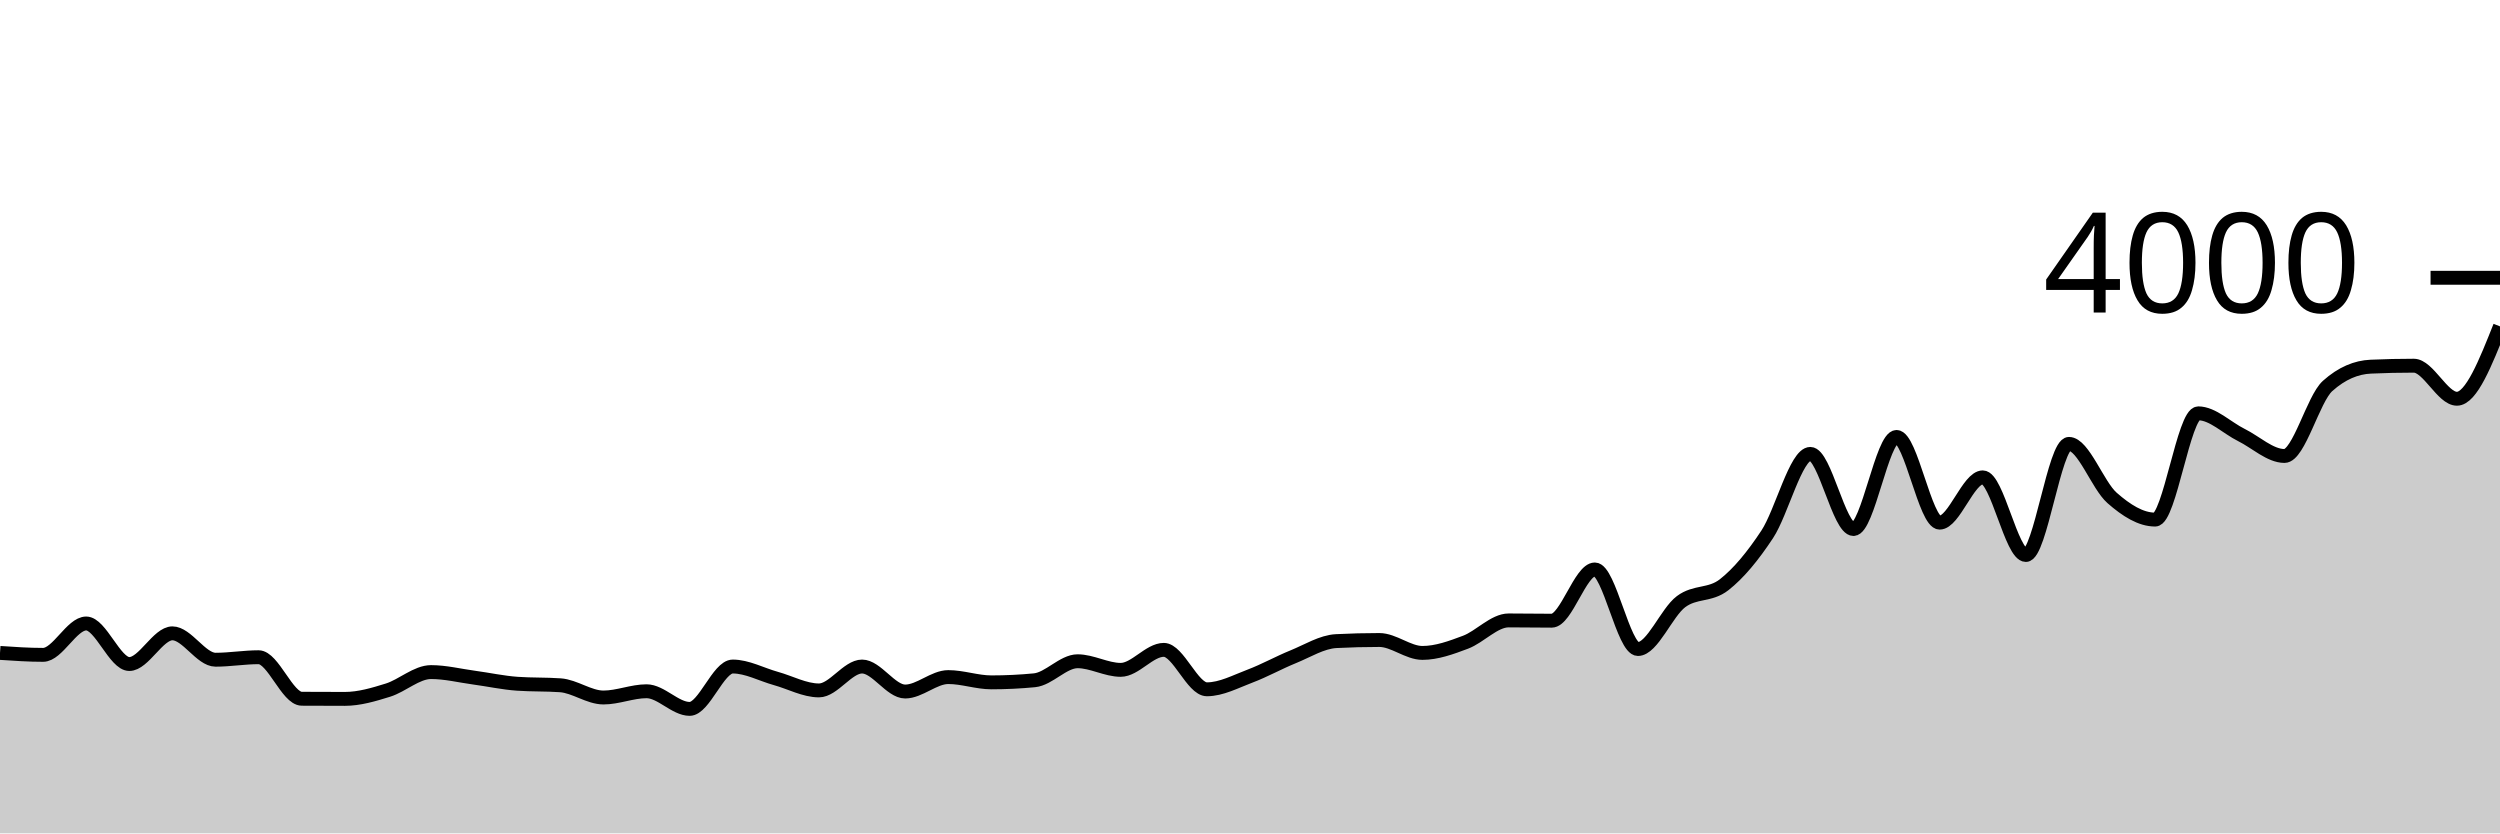
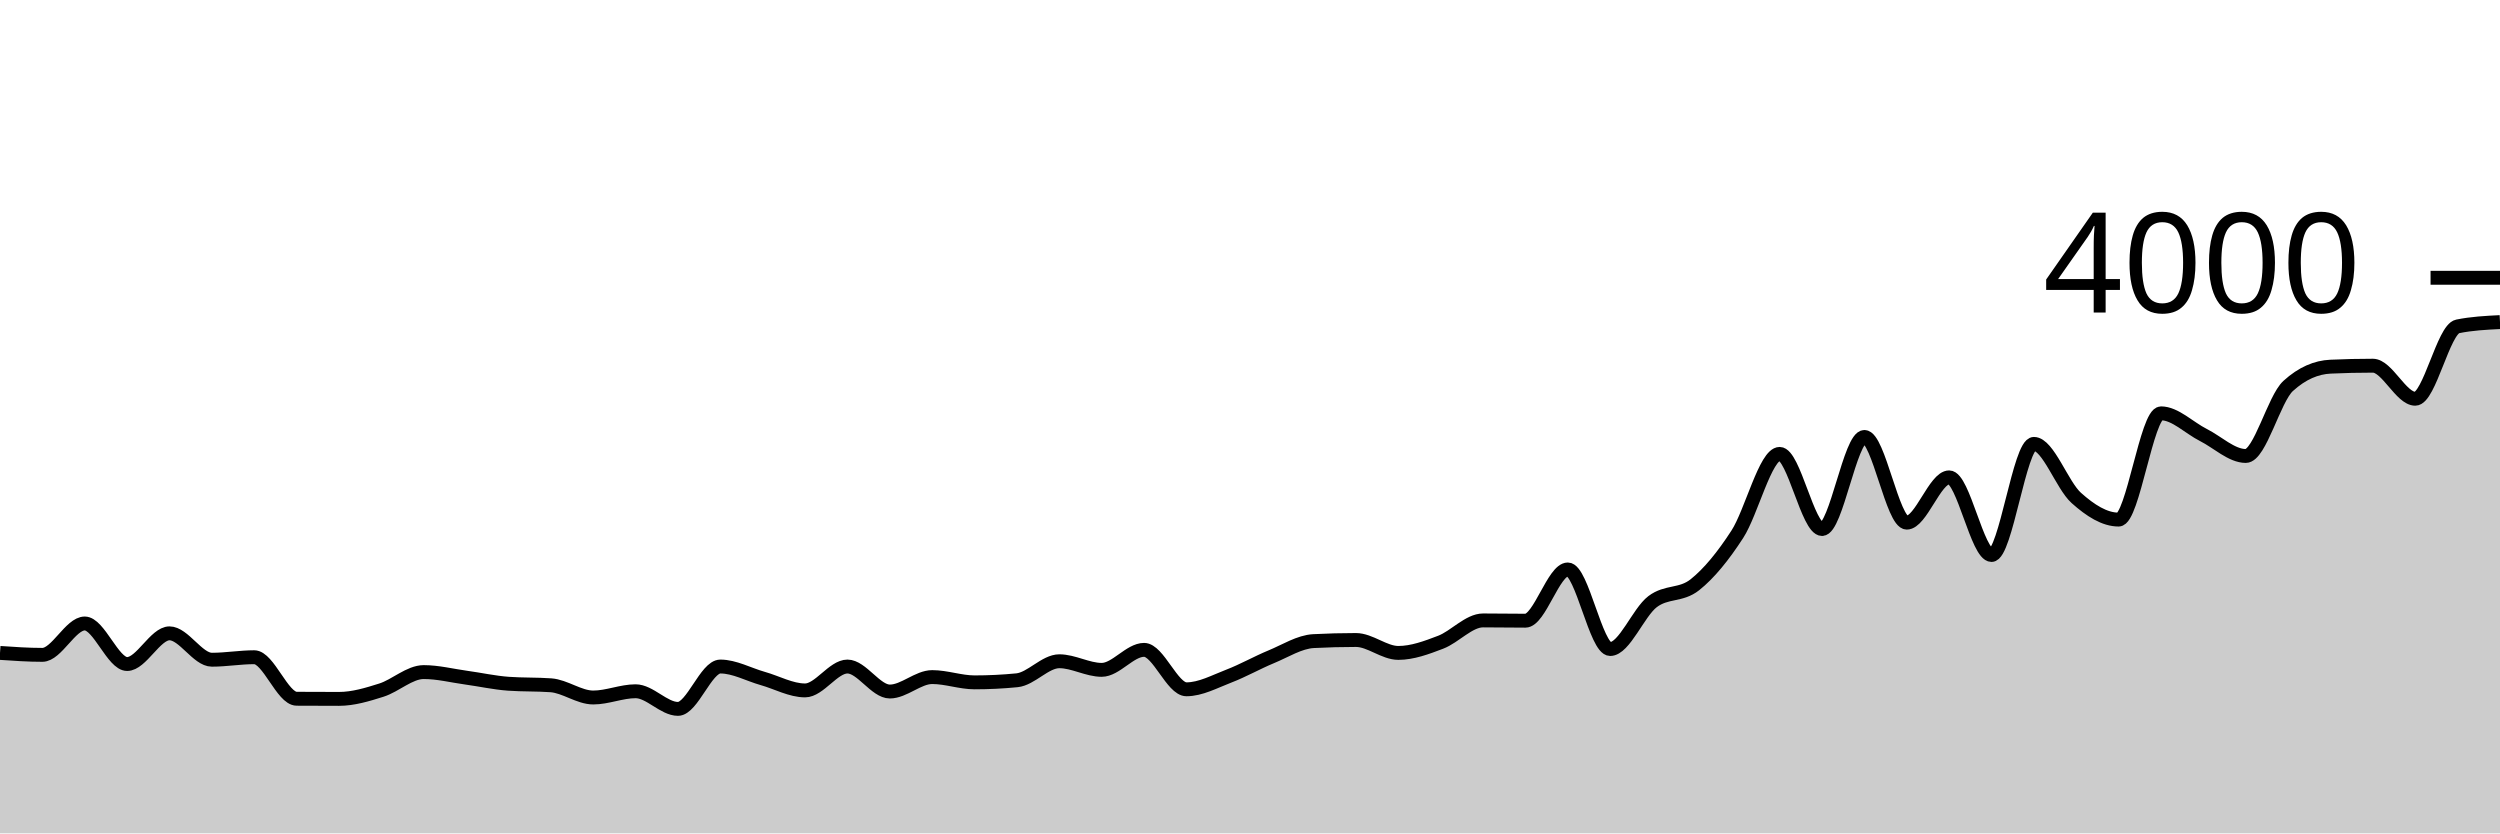
<svg xmlns="http://www.w3.org/2000/svg" viewBox="0 0 180 60">
  <g transform="translate(0,20)">
-     <path class="area" fill="rgba(0, 0, 0, 0.2)" d="M0,27.01C1.034,27.08,2.069,27.15,3.103,27.15C4.138,27.15,5.172,24.89,6.207,24.89C7.241,24.89,8.276,27.81,9.31,27.81C10.345,27.81,11.379,25.6,12.414,25.6C13.448,25.6,14.483,27.5,15.517,27.5C16.552,27.5,17.586,27.32,18.621,27.32C19.655,27.32,20.69,30.303,21.724,30.31C22.759,30.317,23.793,30.32,24.828,30.32C25.862,30.32,26.897,30.012,27.931,29.69C28.966,29.368,30,28.39,31.034,28.39C32.069,28.39,33.103,28.65,34.138,28.79C35.172,28.93,36.207,29.157,37.241,29.23C38.276,29.303,39.31,29.267,40.345,29.34C41.379,29.413,42.414,30.22,43.448,30.22C44.483,30.22,45.517,29.77,46.552,29.77C47.586,29.77,48.621,31.04,49.655,31.04C50.69,31.04,51.724,27.99,52.759,27.99C53.793,27.99,54.828,28.563,55.862,28.85C56.897,29.137,57.931,29.71,58.966,29.71C60,29.71,61.034,27.99,62.069,27.99C63.103,27.99,64.138,29.79,65.172,29.79C66.207,29.79,67.241,28.75,68.276,28.75C69.31,28.75,70.345,29.13,71.379,29.13C72.414,29.13,73.448,29.08,74.483,28.98C75.517,28.88,76.552,27.61,77.586,27.61C78.621,27.61,79.655,28.23,80.69,28.23C81.724,28.23,82.759,26.79,83.793,26.79C84.828,26.79,85.862,29.63,86.897,29.63C87.931,29.63,88.966,29.07,90,28.68C91.034,28.29,92.069,27.71,93.103,27.29C94.138,26.87,95.172,26.213,96.207,26.16C97.241,26.107,98.276,26.08,99.31,26.08C100.345,26.08,101.379,27.01,102.414,27.01C103.448,27.01,104.483,26.63,105.517,26.24C106.552,25.85,107.586,24.67,108.621,24.67C109.655,24.67,110.69,24.69,111.724,24.69C112.759,24.69,113.793,21,114.828,21C115.862,21,116.897,26.73,117.931,26.73C118.966,26.73,120,24.092,121.034,23.32C122.069,22.548,123.103,22.908,124.138,22.1C125.172,21.292,126.207,20.04,127.241,18.47C128.276,16.9,129.31,12.68,130.345,12.68C131.379,12.68,132.414,18.09,133.448,18.09C134.483,18.09,135.517,11.46,136.552,11.46C137.586,11.46,138.621,17.63,139.655,17.63C140.69,17.63,141.724,14.37,142.759,14.37C143.793,14.37,144.828,19.96,145.862,19.96C146.897,19.96,147.931,11.96,148.966,11.96C150,11.96,151.034,14.942,152.069,15.85C153.103,16.758,154.138,17.41,155.172,17.41C156.207,17.41,157.241,9.76,158.276,9.76C159.31,9.76,160.345,10.808,161.379,11.32C162.414,11.832,163.448,12.83,164.483,12.83C165.517,12.83,166.552,8.717,167.586,7.79C168.621,6.863,169.655,6.447,170.69,6.4C171.724,6.353,172.759,6.33,173.793,6.33C174.828,6.33,175.862,8.71,176.897,8.71C177.931,8.71,178.966,6.105,180,3.5L180,40C178.966,40,177.931,40,176.897,40C175.862,40,174.828,40,173.793,40C172.759,40,171.724,40,170.69,40C169.655,40,168.621,40,167.586,40C166.552,40,165.517,40,164.483,40C163.448,40,162.414,40,161.379,40C160.345,40,159.31,40,158.276,40C157.241,40,156.207,40,155.172,40C154.138,40,153.103,40,152.069,40C151.034,40,150,40,148.966,40C147.931,40,146.897,40,145.862,40C144.828,40,143.793,40,142.759,40C141.724,40,140.69,40,139.655,40C138.621,40,137.586,40,136.552,40C135.517,40,134.483,40,133.448,40C132.414,40,131.379,40,130.345,40C129.31,40,128.276,40,127.241,40C126.207,40,125.172,40,124.138,40C123.103,40,122.069,40,121.034,40C120,40,118.966,40,117.931,40C116.897,40,115.862,40,114.828,40C113.793,40,112.759,40,111.724,40C110.69,40,109.655,40,108.621,40C107.586,40,106.552,40,105.517,40C104.483,40,103.448,40,102.414,40C101.379,40,100.345,40,99.31,40C98.276,40,97.241,40,96.207,40C95.172,40,94.138,40,93.103,40C92.069,40,91.034,40,90,40C88.966,40,87.931,40,86.897,40C85.862,40,84.828,40,83.793,40C82.759,40,81.724,40,80.69,40C79.655,40,78.621,40,77.586,40C76.552,40,75.517,40,74.483,40C73.448,40,72.414,40,71.379,40C70.345,40,69.31,40,68.276,40C67.241,40,66.207,40,65.172,40C64.138,40,63.103,40,62.069,40C61.034,40,60,40,58.966,40C57.931,40,56.897,40,55.862,40C54.828,40,53.793,40,52.759,40C51.724,40,50.69,40,49.655,40C48.621,40,47.586,40,46.552,40C45.517,40,44.483,40,43.448,40C42.414,40,41.379,40,40.345,40C39.31,40,38.276,40,37.241,40C36.207,40,35.172,40,34.138,40C33.103,40,32.069,40,31.034,40C30,40,28.966,40,27.931,40C26.897,40,25.862,40,24.828,40C23.793,40,22.759,40,21.724,40C20.69,40,19.655,40,18.621,40C17.586,40,16.552,40,15.517,40C14.483,40,13.448,40,12.414,40C11.379,40,10.345,40,9.31,40C8.276,40,7.241,40,6.207,40C5.172,40,4.138,40,3.103,40C2.069,40,1.034,40,0,40Z" />
-     <path class="line" stroke="black" fill="none" d="M0,27.01C1.034,27.08,2.069,27.15,3.103,27.15C4.138,27.15,5.172,24.89,6.207,24.89C7.241,24.89,8.276,27.81,9.31,27.81C10.345,27.81,11.379,25.6,12.414,25.6C13.448,25.6,14.483,27.5,15.517,27.5C16.552,27.5,17.586,27.32,18.621,27.32C19.655,27.32,20.69,30.303,21.724,30.31C22.759,30.317,23.793,30.32,24.828,30.32C25.862,30.32,26.897,30.012,27.931,29.69C28.966,29.368,30,28.39,31.034,28.39C32.069,28.39,33.103,28.65,34.138,28.79C35.172,28.93,36.207,29.157,37.241,29.23C38.276,29.303,39.31,29.267,40.345,29.34C41.379,29.413,42.414,30.22,43.448,30.22C44.483,30.22,45.517,29.77,46.552,29.77C47.586,29.77,48.621,31.04,49.655,31.04C50.69,31.04,51.724,27.99,52.759,27.99C53.793,27.99,54.828,28.563,55.862,28.85C56.897,29.137,57.931,29.71,58.966,29.71C60,29.71,61.034,27.99,62.069,27.99C63.103,27.99,64.138,29.79,65.172,29.79C66.207,29.79,67.241,28.75,68.276,28.75C69.31,28.75,70.345,29.13,71.379,29.13C72.414,29.13,73.448,29.08,74.483,28.98C75.517,28.88,76.552,27.61,77.586,27.61C78.621,27.61,79.655,28.23,80.69,28.23C81.724,28.23,82.759,26.79,83.793,26.79C84.828,26.79,85.862,29.63,86.897,29.63C87.931,29.63,88.966,29.07,90,28.68C91.034,28.29,92.069,27.71,93.103,27.29C94.138,26.87,95.172,26.213,96.207,26.16C97.241,26.107,98.276,26.08,99.31,26.08C100.345,26.08,101.379,27.01,102.414,27.01C103.448,27.01,104.483,26.63,105.517,26.24C106.552,25.85,107.586,24.67,108.621,24.67C109.655,24.67,110.69,24.69,111.724,24.69C112.759,24.69,113.793,21,114.828,21C115.862,21,116.897,26.73,117.931,26.73C118.966,26.73,120,24.092,121.034,23.32C122.069,22.548,123.103,22.908,124.138,22.1C125.172,21.292,126.207,20.04,127.241,18.47C128.276,16.9,129.31,12.68,130.345,12.68C131.379,12.68,132.414,18.09,133.448,18.09C134.483,18.09,135.517,11.46,136.552,11.46C137.586,11.46,138.621,17.63,139.655,17.63C140.69,17.63,141.724,14.37,142.759,14.37C143.793,14.37,144.828,19.96,145.862,19.96C146.897,19.96,147.931,11.96,148.966,11.96C150,11.96,151.034,14.942,152.069,15.85C153.103,16.758,154.138,17.41,155.172,17.41C156.207,17.41,157.241,9.76,158.276,9.76C159.31,9.76,160.345,10.808,161.379,11.32C162.414,11.832,163.448,12.83,164.483,12.83C165.517,12.83,166.552,8.717,167.586,7.79C168.621,6.863,169.655,6.447,170.69,6.4C171.724,6.353,172.759,6.33,173.793,6.33C174.828,6.33,175.862,8.71,176.897,8.71C177.931,8.71,178.966,6.105,180,3.5" />
+     <path class="area" fill="rgba(0, 0, 0, 0.2)" d="M0,27.01C1.017,27.08,2.034,27.15,3.051,27.15C4.068,27.15,5.085,24.89,6.102,24.89C7.119,24.89,8.136,27.81,9.153,27.81C10.169,27.81,11.186,25.6,12.203,25.6C13.22,25.6,14.237,27.5,15.254,27.5C16.271,27.5,17.288,27.32,18.305,27.32C19.322,27.32,20.339,30.303,21.356,30.31C22.373,30.317,23.39,30.32,24.407,30.32C25.424,30.32,26.441,30.012,27.458,29.69C28.475,29.368,29.492,28.39,30.508,28.39C31.525,28.39,32.542,28.65,33.559,28.79C34.576,28.93,35.593,29.157,36.61,29.23C37.627,29.303,38.644,29.267,39.661,29.34C40.678,29.413,41.695,30.22,42.712,30.22C43.729,30.22,44.746,29.77,45.763,29.77C46.78,29.77,47.797,31.04,48.814,31.04C49.831,31.04,50.847,27.99,51.864,27.99C52.881,27.99,53.898,28.563,54.915,28.85C55.932,29.137,56.949,29.71,57.966,29.71C58.983,29.71,60,27.99,61.017,27.99C62.034,27.99,63.051,29.79,64.068,29.79C65.085,29.79,66.102,28.75,67.119,28.75C68.136,28.75,69.153,29.13,70.169,29.13C71.186,29.13,72.203,29.08,73.22,28.98C74.237,28.88,75.254,27.61,76.271,27.61C77.288,27.61,78.305,28.23,79.322,28.23C80.339,28.23,81.356,26.79,82.373,26.79C83.39,26.79,84.407,29.63,85.424,29.63C86.441,29.63,87.458,29.07,88.475,28.68C89.492,28.29,90.508,27.71,91.525,27.29C92.542,26.87,93.559,26.213,94.576,26.16C95.593,26.107,96.61,26.08,97.627,26.08C98.644,26.08,99.661,27.01,100.678,27.01C101.695,27.01,102.712,26.63,103.729,26.24C104.746,25.85,105.763,24.67,106.78,24.67C107.797,24.67,108.814,24.69,109.831,24.69C110.847,24.69,111.864,21,112.881,21C113.898,21,114.915,26.73,115.932,26.73C116.949,26.73,117.966,24.092,118.983,23.32C120,22.548,121.017,22.908,122.034,22.1C123.051,21.292,124.068,20.04,125.085,18.47C126.102,16.9,127.119,12.68,128.136,12.68C129.153,12.68,130.169,18.09,131.186,18.09C132.203,18.09,133.22,11.46,134.237,11.46C135.254,11.46,136.271,17.63,137.288,17.63C138.305,17.63,139.322,14.37,140.339,14.37C141.356,14.37,142.373,19.96,143.39,19.96C144.407,19.96,145.424,11.96,146.441,11.96C147.458,11.96,148.475,14.942,149.492,15.85C150.508,16.758,151.525,17.41,152.542,17.41C153.559,17.41,154.576,9.76,155.593,9.76C156.61,9.76,157.627,10.808,158.644,11.32C159.661,11.832,160.678,12.83,161.695,12.83C162.712,12.83,163.729,8.717,164.746,7.79C165.763,6.863,166.78,6.447,167.797,6.4C168.814,6.353,169.831,6.33,170.847,6.33C171.864,6.33,172.881,8.71,173.898,8.71C174.915,8.71,175.932,3.707,176.949,3.5C177.966,3.293,178.983,3.242,180,3.19L180,40C178.983,40,177.966,40,176.949,40C175.932,40,174.915,40,173.898,40C172.881,40,171.864,40,170.847,40C169.831,40,168.814,40,167.797,40C166.78,40,165.763,40,164.746,40C163.729,40,162.712,40,161.695,40C160.678,40,159.661,40,158.644,40C157.627,40,156.61,40,155.593,40C154.576,40,153.559,40,152.542,40C151.525,40,150.508,40,149.492,40C148.475,40,147.458,40,146.441,40C145.424,40,144.407,40,143.39,40C142.373,40,141.356,40,140.339,40C139.322,40,138.305,40,137.288,40C136.271,40,135.254,40,134.237,40C133.22,40,132.203,40,131.186,40C130.169,40,129.153,40,128.136,40C127.119,40,126.102,40,125.085,40C124.068,40,123.051,40,122.034,40C121.017,40,120,40,118.983,40C117.966,40,116.949,40,115.932,40C114.915,40,113.898,40,112.881,40C111.864,40,110.847,40,109.831,40C108.814,40,107.797,40,106.78,40C105.763,40,104.746,40,103.729,40C102.712,40,101.695,40,100.678,40C99.661,40,98.644,40,97.627,40C96.61,40,95.593,40,94.576,40C93.559,40,92.542,40,91.525,40C90.508,40,89.492,40,88.475,40C87.458,40,86.441,40,85.424,40C84.407,40,83.39,40,82.373,40C81.356,40,80.339,40,79.322,40C78.305,40,77.288,40,76.271,40C75.254,40,74.237,40,73.22,40C72.203,40,71.186,40,70.169,40C69.153,40,68.136,40,67.119,40C66.102,40,65.085,40,64.068,40C63.051,40,62.034,40,61.017,40C60,40,58.983,40,57.966,40C56.949,40,55.932,40,54.915,40C53.898,40,52.881,40,51.864,40C50.847,40,49.831,40,48.814,40C47.797,40,46.78,40,45.763,40C44.746,40,43.729,40,42.712,40C41.695,40,40.678,40,39.661,40C38.644,40,37.627,40,36.61,40C35.593,40,34.576,40,33.559,40C32.542,40,31.525,40,30.508,40C29.492,40,28.475,40,27.458,40C26.441,40,25.424,40,24.407,40C23.39,40,22.373,40,21.356,40C20.339,40,19.322,40,18.305,40C17.288,40,16.271,40,15.254,40C14.237,40,13.22,40,12.203,40C11.186,40,10.169,40,9.153,40C8.136,40,7.119,40,6.102,40C5.085,40,4.068,40,3.051,40C2.034,40,1.017,40,0,40Z" />
+     <path class="line" stroke="black" fill="none" d="M0,27.01C1.017,27.08,2.034,27.15,3.051,27.15C4.068,27.15,5.085,24.89,6.102,24.89C7.119,24.89,8.136,27.81,9.153,27.81C10.169,27.81,11.186,25.6,12.203,25.6C13.22,25.6,14.237,27.5,15.254,27.5C16.271,27.5,17.288,27.32,18.305,27.32C19.322,27.32,20.339,30.303,21.356,30.31C22.373,30.317,23.39,30.32,24.407,30.32C25.424,30.32,26.441,30.012,27.458,29.69C28.475,29.368,29.492,28.39,30.508,28.39C31.525,28.39,32.542,28.65,33.559,28.79C34.576,28.93,35.593,29.157,36.61,29.23C37.627,29.303,38.644,29.267,39.661,29.34C40.678,29.413,41.695,30.22,42.712,30.22C43.729,30.22,44.746,29.77,45.763,29.77C46.78,29.77,47.797,31.04,48.814,31.04C49.831,31.04,50.847,27.99,51.864,27.99C52.881,27.99,53.898,28.563,54.915,28.85C55.932,29.137,56.949,29.71,57.966,29.71C58.983,29.71,60,27.99,61.017,27.99C62.034,27.99,63.051,29.79,64.068,29.79C65.085,29.79,66.102,28.75,67.119,28.75C68.136,28.75,69.153,29.13,70.169,29.13C71.186,29.13,72.203,29.08,73.22,28.98C74.237,28.88,75.254,27.61,76.271,27.61C77.288,27.61,78.305,28.23,79.322,28.23C80.339,28.23,81.356,26.79,82.373,26.79C83.39,26.79,84.407,29.63,85.424,29.63C86.441,29.63,87.458,29.07,88.475,28.68C89.492,28.29,90.508,27.71,91.525,27.29C92.542,26.87,93.559,26.213,94.576,26.16C95.593,26.107,96.61,26.08,97.627,26.08C98.644,26.08,99.661,27.01,100.678,27.01C101.695,27.01,102.712,26.63,103.729,26.24C104.746,25.85,105.763,24.67,106.78,24.67C107.797,24.67,108.814,24.69,109.831,24.69C110.847,24.69,111.864,21,112.881,21C113.898,21,114.915,26.73,115.932,26.73C116.949,26.73,117.966,24.092,118.983,23.32C120,22.548,121.017,22.908,122.034,22.1C123.051,21.292,124.068,20.04,125.085,18.47C126.102,16.9,127.119,12.68,128.136,12.68C129.153,12.68,130.169,18.09,131.186,18.09C132.203,18.09,133.22,11.46,134.237,11.46C135.254,11.46,136.271,17.63,137.288,17.63C138.305,17.63,139.322,14.37,140.339,14.37C141.356,14.37,142.373,19.96,143.39,19.96C144.407,19.96,145.424,11.96,146.441,11.96C147.458,11.96,148.475,14.942,149.492,15.85C150.508,16.758,151.525,17.41,152.542,17.41C153.559,17.41,154.576,9.76,155.593,9.76C156.61,9.76,157.627,10.808,158.644,11.32C159.661,11.832,160.678,12.83,161.695,12.83C162.712,12.83,163.729,8.717,164.746,7.79C165.763,6.863,166.78,6.447,167.797,6.4C168.814,6.353,169.831,6.33,170.847,6.33C171.864,6.33,172.881,8.71,173.898,8.71C174.915,8.71,175.932,3.707,176.949,3.5C177.966,3.293,178.983,3.242,180,3.19" />
    <path class="axis-ceiling" stroke-width="1" stroke="black" fill="none" d="M175,0L180,0" />
    <text class="axis-ceiling-label" font-family="sans-serif" text-anchor="end" font-size="10px" x="170" y="2.5">4000</text>
  </g>
</svg>
